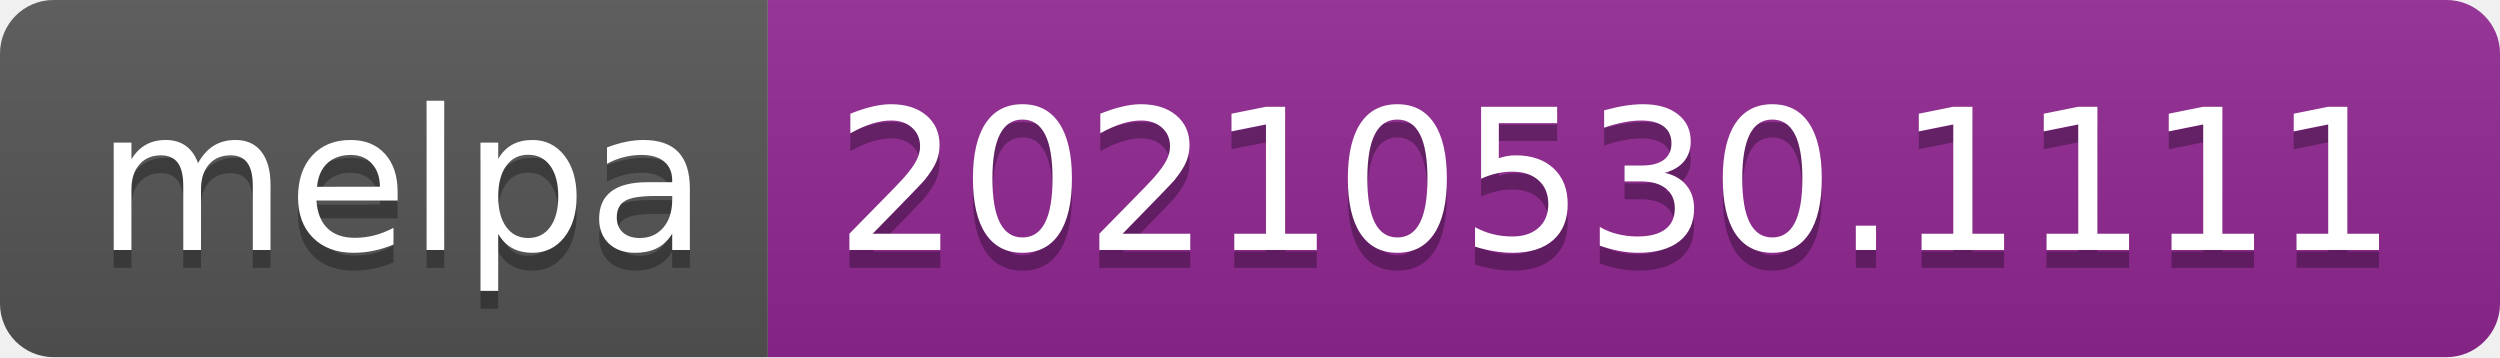
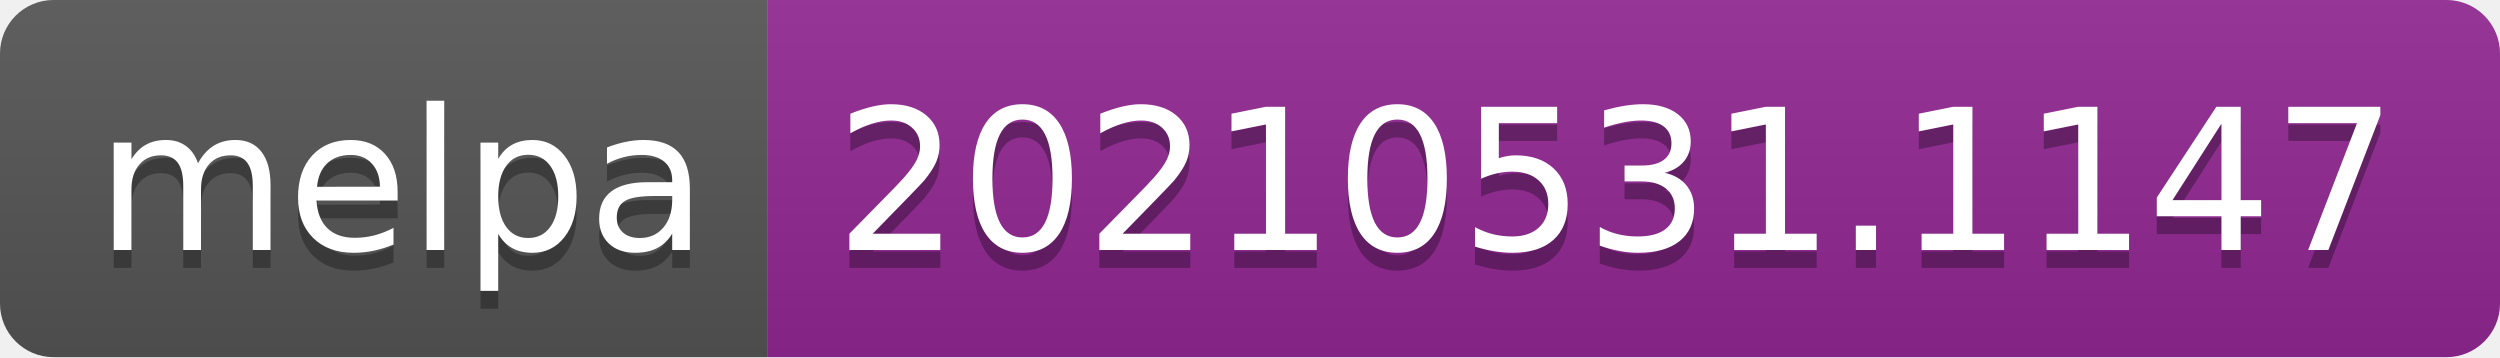
- <svg xmlns="http://www.w3.org/2000/svg" width="140" height="20" role="img" aria-label="melpa: 20210530.1111">
+ <svg xmlns="http://www.w3.org/2000/svg" width="140" height="20" role="img" aria-label="melpa: 20210531.1147">
  <linearGradient id="s" x2="0" y2="100%">
    <stop offset="0" stop-color="#bbb" stop-opacity=".1" />
    <stop offset="1" stop-opacity=".1" />
  </linearGradient>
  <clipPath id="r">
    <rect width="140" height="20" rx="3" fill="#fff" />
  </clipPath>
  <g clip-path="url(#r)">
    <rect width="43" height="20" fill="#555" />
    <rect x="43" width="97" height="20" fill="#922793" />
    <rect width="140" height="20" fill="url(#s)" />
  </g>
  <g fill="#fff" text-anchor="middle" font-family="Verdana,Geneva,DejaVu Sans,sans-serif" text-rendering="geometricPrecision" font-size="110">
    <text aria-hidden="true" x="225" y="150" fill="#010101" fill-opacity=".3" transform="scale(.1)" textLength="330">melpa</text>
    <text x="225" y="140" transform="scale(.1)" fill="#fff" textLength="330">melpa</text>
-     <text aria-hidden="true" x="905" y="150" fill="#010101" fill-opacity=".3" transform="scale(.1)" textLength="870">20210530.1111</text>
-     <text x="905" y="140" transform="scale(.1)" fill="#fff" textLength="870">20210530.1111</text>
+     <text aria-hidden="true" x="905" y="150" fill="#010101" fill-opacity=".3" transform="scale(.1)" textLength="870">20210531.1147</text>
+     <text x="905" y="140" transform="scale(.1)" fill="#fff" textLength="870">20210531.1147</text>
  </g>
</svg>
